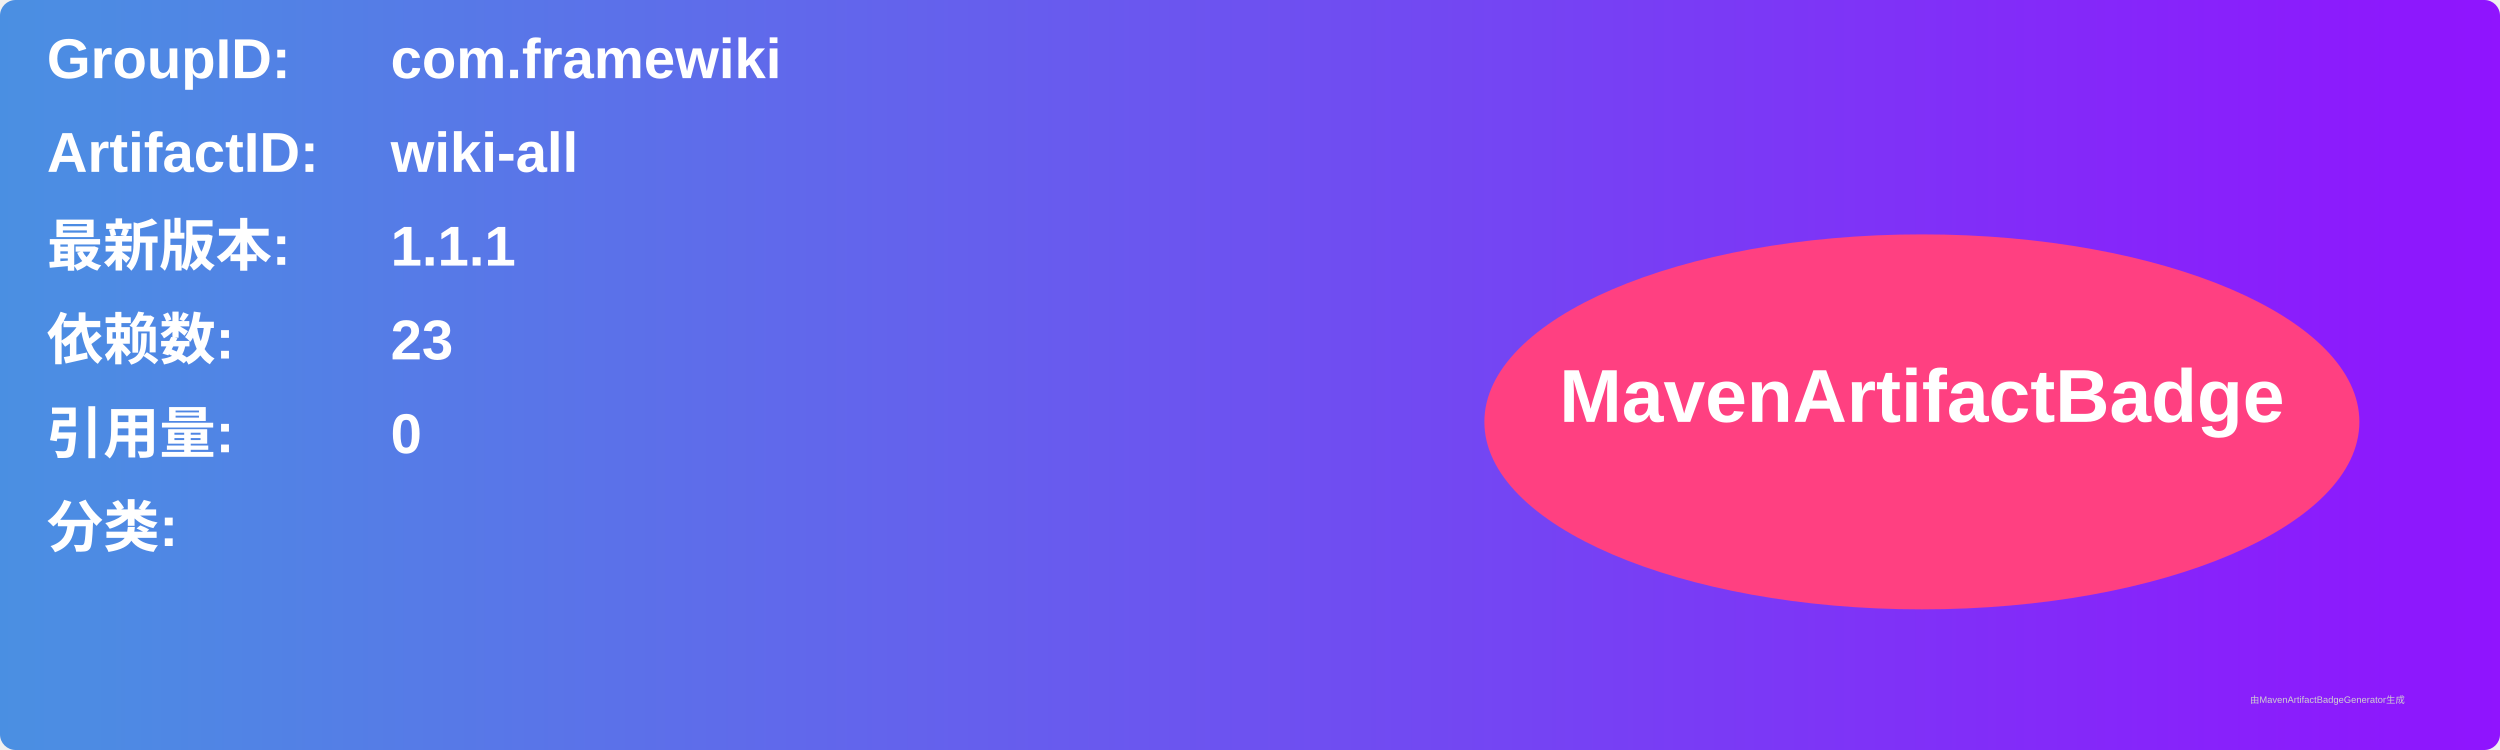
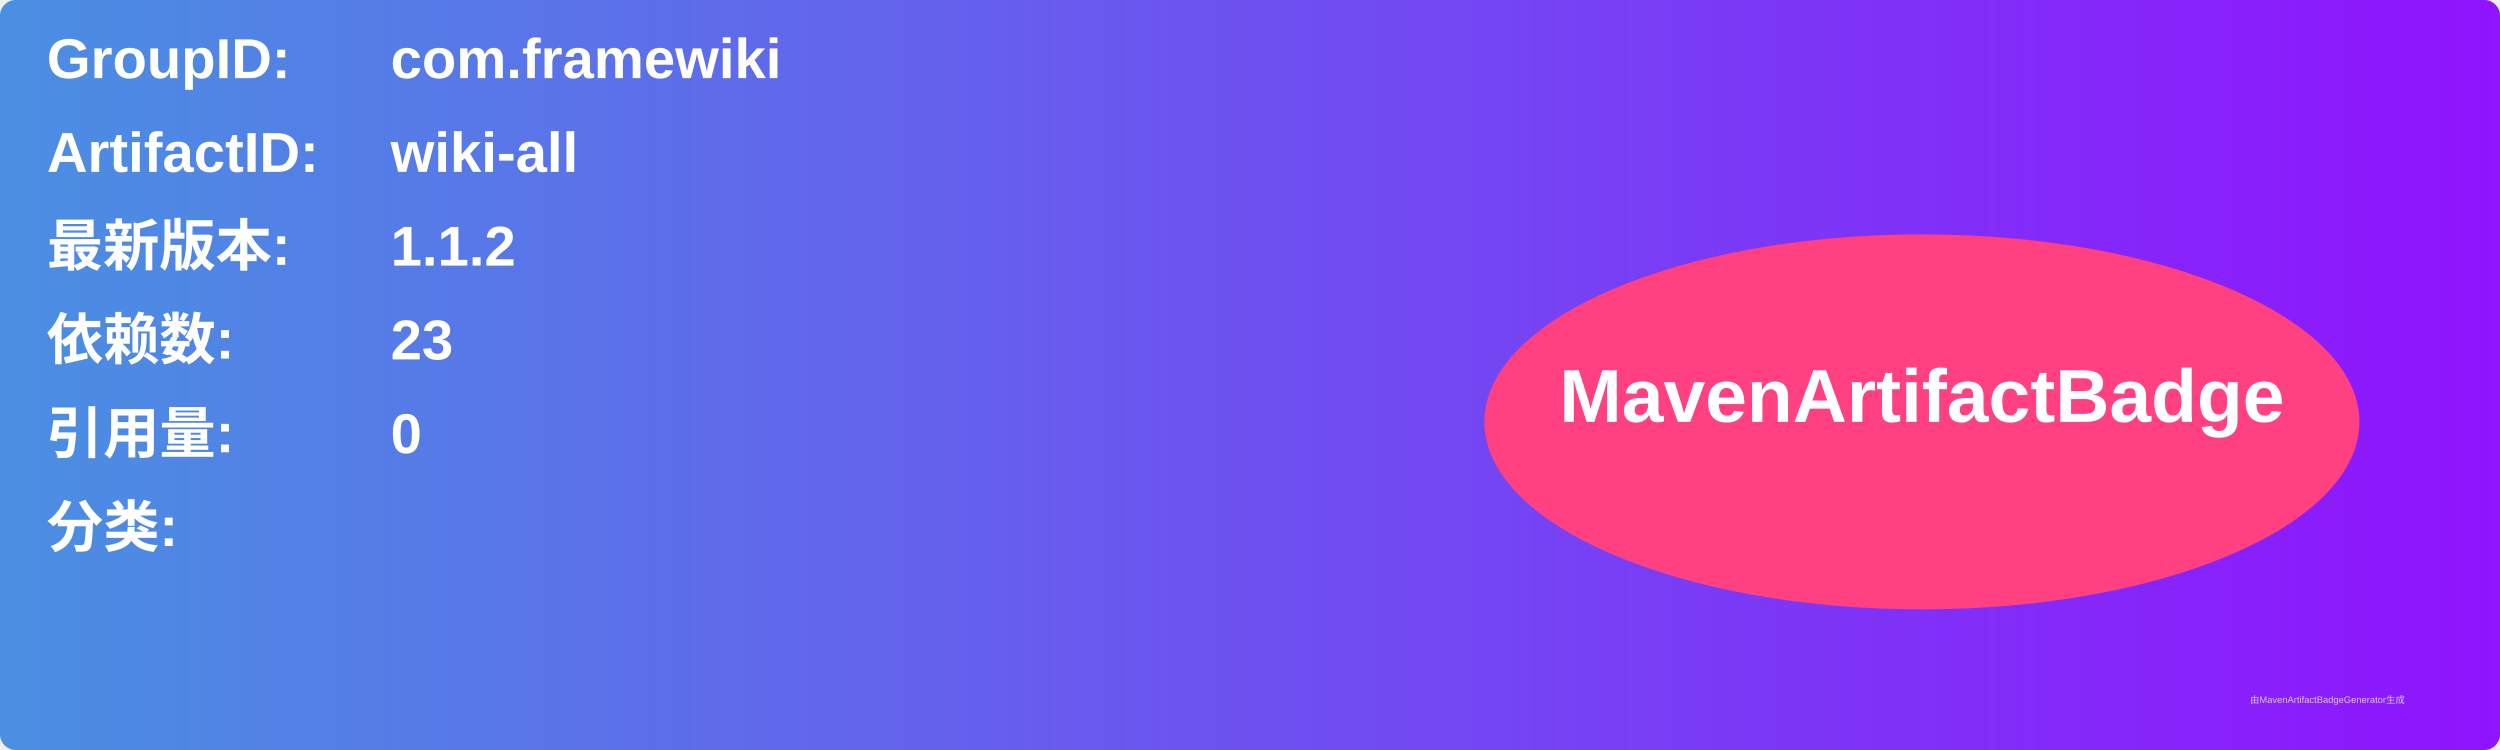
<svg xmlns="http://www.w3.org/2000/svg" width="800" height="240" viewBox="0 0 800 240">
  <linearGradient id="grad" x1="0%" y1="0%" x2="100%" y2="0%">
    <stop offset="0%" stop-color="#4a90e2" />
    <stop offset="100%" stop-color="#9013fe" />
  </linearGradient>
  <rect width="100%" height="100%" rx="5" ry="5" fill="url(#grad)" />
  <g transform="translate(15, 15)">
    <text x="0" y="10" font-family="Arial" font-size="18" fill="white" font-weight="bold" width="260">GroupID:</text>
    <text x="110" y="10" font-family="Arial" font-size="18" fill="white" font-weight="bold" width="460">com.framewiki</text>
    <text x="0" y="40" font-family="Arial" font-size="18" fill="white" font-weight="bold" width="260">ArtifactID:</text>
    <text x="110" y="40" font-family="Arial" font-size="18" fill="white" font-weight="bold" width="460">wiki-all</text>
    <text x="0" y="70" font-family="Arial" font-size="18" fill="white" font-weight="bold">最新版本:</text>
    <text x="110" y="70" font-family="Arial" font-size="18" fill="white" font-weight="bold">
-       <tspan font-weight="bold">1.1.1</tspan>
+       <tspan font-weight="bold">1.1.2</tspan>
    </text>
    <text x="0" y="100" font-family="Arial" font-size="18" fill="white" font-weight="bold">依赖数: </text>
    <text x="110" y="100" font-family="Arial" font-size="18" fill="white">
      <tspan font-weight="bold">23</tspan>
    </text>
    <text x="0" y="130" font-family="Arial" font-size="18" fill="white" font-weight="bold">引用量: </text>
    <text x="110" y="130" font-family="Arial" font-size="18" fill="white">
      <tspan font-weight="bold">0</tspan>
    </text>
    <text x="0" y="160" font-family="Arial" font-size="18" fill="white" font-weight="bold">分类:</text>
    <text x="10" y="190" font-family="Arial" font-size="10" fill="white">
      <tspan font-weight="bold" />
    </text>
    <ellipse cx="600" cy="120" rx="140" ry="60" fill="#ff4081" />
    <text x="600" y="120" text-anchor="middle" font-family="Arial" font-size="24" fill="white" font-weight="bold">MavenArtifactBadge</text>
  </g>
  <text x="720" y="225" font-family="Arial" font-size="3" fill="#d0d0d0">由MavenArtifactBadgeGenerator生成</text>
</svg>
